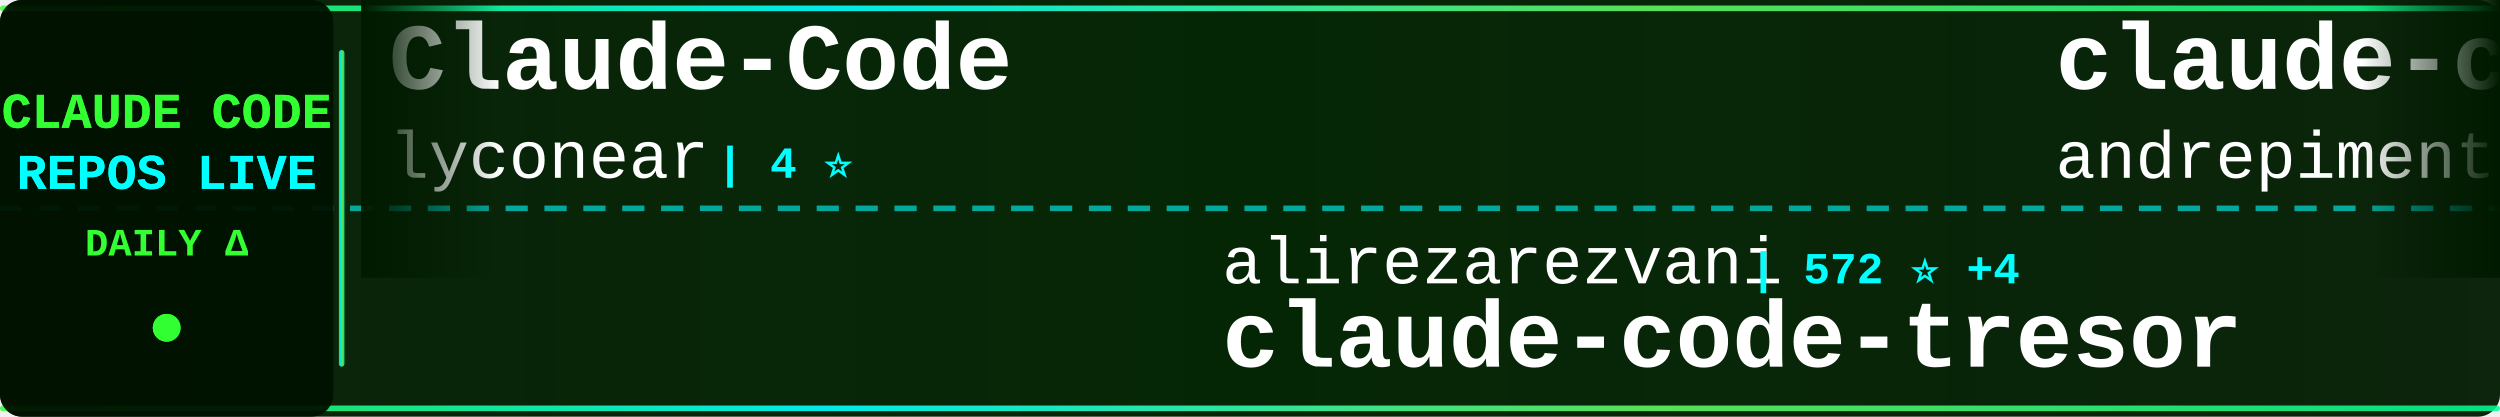
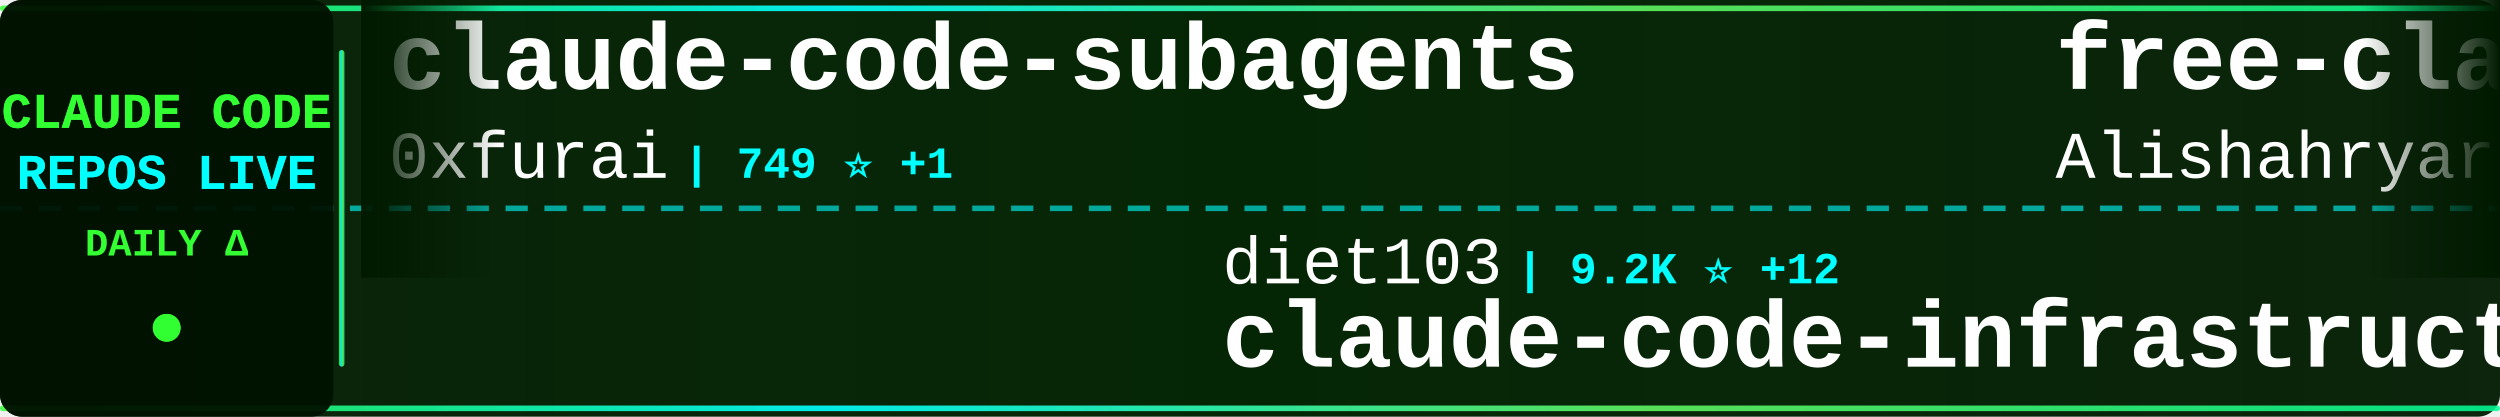
<svg xmlns="http://www.w3.org/2000/svg" width="900" height="150">
  <defs>
    <linearGradient id="tickerBg" x1="0%" y1="0%" x2="100%" y2="0%">
      <stop offset="0%" style="stop-color:#001a00;stop-opacity:0.95" />
      <stop offset="50%" style="stop-color:#002200;stop-opacity:0.98" />
      <stop offset="100%" style="stop-color:#001a00;stop-opacity:0.95" />
    </linearGradient>
    <linearGradient id="borderGrad" x1="0%" y1="0%" x2="100%" y2="0%">
      <stop offset="0%" style="stop-color:#33ff33;stop-opacity:0.85">
        <animate attributeName="stop-opacity" values="0.85;1;0.85" dur="2s" repeatCount="indefinite" />
      </stop>
      <stop offset="33%" style="stop-color:#00ffff;stop-opacity:0.9">
        <animate attributeName="stop-opacity" values="0.9;1;0.9" dur="2.2s" repeatCount="indefinite" />
      </stop>
      <stop offset="66%" style="stop-color:#66ff66;stop-opacity:0.85">
        <animate attributeName="stop-opacity" values="0.85;1;0.85" dur="1.8s" repeatCount="indefinite" />
      </stop>
      <stop offset="100%" style="stop-color:#00ff99;stop-opacity:0.85">
        <animate attributeName="stop-opacity" values="0.85;1;0.85" dur="2s" repeatCount="indefinite" />
      </stop>
    </linearGradient>
    <filter id="textGlow">
      <feGaussianBlur stdDeviation="0.1" result="coloredBlur" />
      <feMerge>
        <feMergeNode in="coloredBlur" />
        <feMergeNode in="SourceGraphic" />
      </feMerge>
    </filter>
    <filter id="metricGlow">
      <feGaussianBlur stdDeviation="0.2" result="coloredBlur" />
      <feMerge>
        <feMergeNode in="coloredBlur" />
        <feMergeNode in="SourceGraphic" />
      </feMerge>
    </filter>
    <linearGradient id="leftFade" x1="0%" y1="0%" x2="100%" y2="0%">
      <stop offset="0%" style="stop-color:#001a00;stop-opacity:1" />
      <stop offset="100%" style="stop-color:#001a00;stop-opacity:0" />
    </linearGradient>
    <linearGradient id="rightFade" x1="0%" y1="0%" x2="100%" y2="0%">
      <stop offset="0%" style="stop-color:#001a00;stop-opacity:0" />
      <stop offset="100%" style="stop-color:#001a00;stop-opacity:1" />
    </linearGradient>
  </defs>
  <rect width="900" height="150" fill="url(#tickerBg)" rx="8" />
  <rect x="0" y="2" width="900" height="2" fill="url(#borderGrad)" rx="1" />
  <rect x="0" y="146" width="900" height="2" fill="url(#borderGrad)" rx="1" />
  <line x1="0" y1="75" x2="900" y2="75" stroke="#00ffff" stroke-width="2" stroke-dasharray="8 6" opacity="0.6" />
  <rect x="0" y="0" width="120" height="150" fill="#001100" opacity="0.95" rx="8" />
  <text x="60" y="46" font-family="'Courier New', monospace" font-size="18" font-weight="bold" fill="#33ff33" text-anchor="middle" filter="url(#textGlow)">
    CLAUDE CODE
  </text>
  <text x="60" y="68" font-family="'Courier New', monospace" font-size="18" font-weight="bold" fill="#00ffff" text-anchor="middle" filter="url(#textGlow)">
    REPOS LIVE
  </text>
  <text x="60" y="92" font-family="'Courier New', monospace" font-size="14" font-weight="bold" fill="#33ff33" text-anchor="middle">
    DAILY Δ
  </text>
  <circle cx="60" cy="118" r="5" fill="#33ff33" filter="url(#metricGlow)">
    <animate attributeName="r" values="4;6;4" dur="1.5s" repeatCount="indefinite" />
    <animate attributeName="opacity" values="0.6;1;0.6" dur="1.5s" repeatCount="indefinite" />
  </circle>
  <rect x="122" y="18" width="2" height="114" fill="url(#borderGrad)" rx="1" />
  <clipPath id="tickerClip">
    <rect x="130" y="0" width="770" height="150" />
  </clipPath>
  <g clip-path="url(#tickerClip)">
    <g id="tickerItems">
      <animateTransform attributeName="transform" attributeType="XML" type="translate" from="0 0" to="-3000 0" dur="54s" repeatCount="indefinite" />
      <g transform="translate(0, 0)">
-         <text x="140" y="32" font-family="'Courier New', monospace" font-size="34" font-weight="bold" fill="#ffffff">Claude-Code</text>
-         <text x="140" y="64" font-family="'Courier New', monospace" font-size="24" font-weight="normal" fill="#ffffff" opacity="1.0">lyconear</text>
-         <text x="258" y="64" font-family="'Courier New', monospace" font-size="16" font-weight="bold" fill="#00ffff"> | 4 ⭐</text>
+         <text x="140" y="32" font-family="'Courier New', monospace" font-size="34" font-weight="bold" fill="#ffffff">claude-code-subagents</text>
+         <text x="140" y="64" font-family="'Courier New', monospace" font-size="24" font-weight="normal" fill="#ffffff" opacity="1.0">0xfurai</text>
+         <text x="246" y="64" font-family="'Courier New', monospace" font-size="16" font-weight="bold" fill="#00ffff"> | 749 ⭐ +1</text>
      </g>
      <g transform="translate(300, 0)">
-         <text x="140" y="102" font-family="'Courier New', monospace" font-size="24" font-weight="normal" fill="#ffffff" opacity="1.0">alirezarezvani</text>
-         <text x="330" y="102" font-family="'Courier New', monospace" font-size="16" font-weight="bold" fill="#00ffff"> | 572 ⭐ +4</text>
-         <text x="140" y="132" font-family="'Courier New', monospace" font-size="34" font-weight="bold" fill="#ffffff">claude-code-tresor</text>
+         <text x="140" y="102" font-family="'Courier New', monospace" font-size="24" font-weight="normal" fill="#ffffff" opacity="1.0">diet103</text>
+         <text x="246" y="102" font-family="'Courier New', monospace" font-size="16" font-weight="bold" fill="#00ffff"> | 9.2K ⭐ +12</text>
+         <text x="140" y="132" font-family="'Courier New', monospace" font-size="34" font-weight="bold" fill="#ffffff">claude-code-infrastructu...</text>
      </g>
      <g transform="translate(600, 0)">
-         <text x="140" y="32" font-family="'Courier New', monospace" font-size="34" font-weight="bold" fill="#ffffff">claude-code-chat</text>
-         <text x="140" y="64" font-family="'Courier New', monospace" font-size="24" font-weight="normal" fill="#ffffff" opacity="1.0">andrepimenta</text>
-         <text x="306" y="64" font-family="'Courier New', monospace" font-size="16" font-weight="bold" fill="#00ffff"> | 996 ⭐ +1</text>
+         <text x="140" y="32" font-family="'Courier New', monospace" font-size="34" font-weight="bold" fill="#ffffff">free-claude-code</text>
+         <text x="140" y="64" font-family="'Courier New', monospace" font-size="24" font-weight="normal" fill="#ffffff" opacity="1.0">Alishahryar1</text>
+         <text x="306" y="64" font-family="'Courier New', monospace" font-size="16" font-weight="bold" fill="#00ffff"> | 805 ⭐ +21</text>
      </g>
      <g transform="translate(900, 0)">
-         <text x="140" y="102" font-family="'Courier New', monospace" font-size="24" font-weight="normal" fill="#ffffff" opacity="1.0">trailofbits</text>
-         <text x="294" y="102" font-family="'Courier New', monospace" font-size="16" font-weight="bold" fill="#00ffff"> | 1.5K ⭐ +11</text>
-         <text x="140" y="132" font-family="'Courier New', monospace" font-size="34" font-weight="bold" fill="#ffffff">claude-code-config</text>
+         <text x="140" y="102" font-family="'Courier New', monospace" font-size="24" font-weight="normal" fill="#ffffff" opacity="1.0">ghuntley</text>
+         <text x="258" y="102" font-family="'Courier New', monospace" font-size="16" font-weight="bold" fill="#00ffff"> | 852 ⭐ +1</text>
+         <text x="140" y="132" font-family="'Courier New', monospace" font-size="34" font-weight="bold" fill="#ffffff">claude-code-source-code-...</text>
      </g>
      <g transform="translate(1200, 0)">
-         <text x="140" y="32" font-family="'Courier New', monospace" font-size="34" font-weight="bold" fill="#ffffff">claude-code-showcase</text>
-         <text x="140" y="64" font-family="'Courier New', monospace" font-size="24" font-weight="normal" fill="#ffffff" opacity="1.0">ChrisWiles</text>
-         <text x="282" y="64" font-family="'Courier New', monospace" font-size="16" font-weight="bold" fill="#00ffff"> | 5.4K ⭐ +12</text>
+         <text x="140" y="32" font-family="'Courier New', monospace" font-size="34" font-weight="bold" fill="#ffffff">claude-code-viewer</text>
+         <text x="140" y="64" font-family="'Courier New', monospace" font-size="24" font-weight="normal" fill="#ffffff" opacity="1.0">d-kimuson</text>
+         <text x="270" y="64" font-family="'Courier New', monospace" font-size="16" font-weight="bold" fill="#00ffff"> | 947 ⭐ +6</text>
      </g>
      <g transform="translate(1500, 0)">
-         <text x="140" y="102" font-family="'Courier New', monospace" font-size="24" font-weight="normal" fill="#ffffff" opacity="1.0">VoltAgent</text>
-         <text x="270" y="102" font-family="'Courier New', monospace" font-size="16" font-weight="bold" fill="#00ffff"> | 12.6K ⭐ +142</text>
-         <text x="140" y="132" font-family="'Courier New', monospace" font-size="34" font-weight="bold" fill="#ffffff">awesome-claude-code-suba...</text>
+         <text x="140" y="102" font-family="'Courier New', monospace" font-size="24" font-weight="normal" fill="#ffffff" opacity="1.0">Piebald-AI</text>
+         <text x="282" y="102" font-family="'Courier New', monospace" font-size="16" font-weight="bold" fill="#00ffff"> | 5.4K ⭐ +60</text>
+         <text x="140" y="132" font-family="'Courier New', monospace" font-size="34" font-weight="bold" fill="#ffffff">claude-code-system-promp...</text>
      </g>
      <g transform="translate(1800, 0)">
-         <text x="140" y="32" font-family="'Courier New', monospace" font-size="34" font-weight="bold" fill="#ffffff">claude-plugins-official</text>
-         <text x="140" y="64" font-family="'Courier New', monospace" font-size="24" font-weight="normal" fill="#ffffff" opacity="1.0">anthropics</text>
-         <text x="282" y="64" font-family="'Courier New', monospace" font-size="16" font-weight="bold" fill="#00ffff"> | 9.1K ⭐ +116</text>
+         <text x="140" y="32" font-family="'Courier New', monospace" font-size="34" font-weight="bold" fill="#ffffff">claude-code-workflows</text>
+         <text x="140" y="64" font-family="'Courier New', monospace" font-size="24" font-weight="normal" fill="#ffffff" opacity="1.0">OneRedOak</text>
+         <text x="270" y="64" font-family="'Courier New', monospace" font-size="16" font-weight="bold" fill="#00ffff"> | 3.7K ⭐ +1</text>
      </g>
      <g transform="translate(2100, 0)">
-         <text x="140" y="102" font-family="'Courier New', monospace" font-size="24" font-weight="normal" fill="#ffffff" opacity="1.0">Cranot</text>
-         <text x="234" y="102" font-family="'Courier New', monospace" font-size="16" font-weight="bold" fill="#00ffff"> | 2.4K ⭐ +4</text>
-         <text x="140" y="132" font-family="'Courier New', monospace" font-size="34" font-weight="bold" fill="#ffffff">claude-code-guide</text>
+         <text x="140" y="102" font-family="'Courier New', monospace" font-size="24" font-weight="normal" fill="#ffffff" opacity="1.0">1rgs</text>
+         <text x="210" y="102" font-family="'Courier New', monospace" font-size="16" font-weight="bold" fill="#00ffff"> | 3.1K ⭐ +7</text>
+         <text x="140" y="132" font-family="'Courier New', monospace" font-size="34" font-weight="bold" fill="#ffffff">claude-code-proxy</text>
      </g>
      <g transform="translate(2400, 0)">
-         <text x="140" y="32" font-family="'Courier New', monospace" font-size="34" font-weight="bold" fill="#ffffff">claude-code-transcripts</text>
-         <text x="140" y="64" font-family="'Courier New', monospace" font-size="24" font-weight="normal" fill="#ffffff" opacity="1.0">simonw</text>
-         <text x="234" y="64" font-family="'Courier New', monospace" font-size="16" font-weight="bold" fill="#00ffff"> | 1.1K ⭐ +3</text>
+         <text x="140" y="32" font-family="'Courier New', monospace" font-size="34" font-weight="bold" fill="#ffffff">claude-code-skills</text>
+         <text x="140" y="64" font-family="'Courier New', monospace" font-size="24" font-weight="normal" fill="#ffffff" opacity="1.0">daymade</text>
+         <text x="246" y="64" font-family="'Courier New', monospace" font-size="16" font-weight="bold" fill="#00ffff"> | 622 ⭐ +1</text>
      </g>
      <g transform="translate(2700, 0)">
-         <text x="140" y="102" font-family="'Courier New', monospace" font-size="24" font-weight="normal" fill="#ffffff" opacity="1.0">JessyTsui</text>
-         <text x="270" y="102" font-family="'Courier New', monospace" font-size="16" font-weight="bold" fill="#00ffff"> | 1.1K ⭐ +6</text>
-         <text x="140" y="132" font-family="'Courier New', monospace" font-size="34" font-weight="bold" fill="#ffffff">Claude-Code-Remote</text>
+         <text x="140" y="102" font-family="'Courier New', monospace" font-size="24" font-weight="normal" fill="#ffffff" opacity="1.0">snarktank</text>
+         <text x="270" y="102" font-family="'Courier New', monospace" font-size="16" font-weight="bold" fill="#00ffff"> | 12.1K ⭐ +126</text>
+         <text x="140" y="132" font-family="'Courier New', monospace" font-size="34" font-weight="bold" fill="#ffffff">ralph</text>
      </g>
      <g transform="translate(3000, 0)">
-         <text x="140" y="32" font-family="'Courier New', monospace" font-size="34" font-weight="bold" fill="#ffffff">Claude-Code</text>
-         <text x="140" y="64" font-family="'Courier New', monospace" font-size="24" font-weight="normal" fill="#ffffff" opacity="1.0">lyconear</text>
-         <text x="258" y="64" font-family="'Courier New', monospace" font-size="16" font-weight="bold" fill="#00ffff"> | 4 ⭐</text>
+         <text x="140" y="32" font-family="'Courier New', monospace" font-size="34" font-weight="bold" fill="#ffffff">claude-code-subagents</text>
+         <text x="140" y="64" font-family="'Courier New', monospace" font-size="24" font-weight="normal" fill="#ffffff" opacity="1.0">0xfurai</text>
+         <text x="246" y="64" font-family="'Courier New', monospace" font-size="16" font-weight="bold" fill="#00ffff"> | 749 ⭐ +1</text>
      </g>
      <g transform="translate(3300, 0)">
-         <text x="140" y="102" font-family="'Courier New', monospace" font-size="24" font-weight="normal" fill="#ffffff" opacity="1.0">alirezarezvani</text>
-         <text x="330" y="102" font-family="'Courier New', monospace" font-size="16" font-weight="bold" fill="#00ffff"> | 572 ⭐ +4</text>
-         <text x="140" y="132" font-family="'Courier New', monospace" font-size="34" font-weight="bold" fill="#ffffff">claude-code-tresor</text>
+         <text x="140" y="102" font-family="'Courier New', monospace" font-size="24" font-weight="normal" fill="#ffffff" opacity="1.0">diet103</text>
+         <text x="246" y="102" font-family="'Courier New', monospace" font-size="16" font-weight="bold" fill="#00ffff"> | 9.2K ⭐ +12</text>
+         <text x="140" y="132" font-family="'Courier New', monospace" font-size="34" font-weight="bold" fill="#ffffff">claude-code-infrastructu...</text>
      </g>
      <g transform="translate(3600, 0)">
-         <text x="140" y="32" font-family="'Courier New', monospace" font-size="34" font-weight="bold" fill="#ffffff">claude-code-chat</text>
-         <text x="140" y="64" font-family="'Courier New', monospace" font-size="24" font-weight="normal" fill="#ffffff" opacity="1.0">andrepimenta</text>
-         <text x="306" y="64" font-family="'Courier New', monospace" font-size="16" font-weight="bold" fill="#00ffff"> | 996 ⭐ +1</text>
+         <text x="140" y="32" font-family="'Courier New', monospace" font-size="34" font-weight="bold" fill="#ffffff">free-claude-code</text>
+         <text x="140" y="64" font-family="'Courier New', monospace" font-size="24" font-weight="normal" fill="#ffffff" opacity="1.0">Alishahryar1</text>
+         <text x="306" y="64" font-family="'Courier New', monospace" font-size="16" font-weight="bold" fill="#00ffff"> | 805 ⭐ +21</text>
      </g>
      <g transform="translate(3900, 0)">
-         <text x="140" y="102" font-family="'Courier New', monospace" font-size="24" font-weight="normal" fill="#ffffff" opacity="1.0">trailofbits</text>
-         <text x="294" y="102" font-family="'Courier New', monospace" font-size="16" font-weight="bold" fill="#00ffff"> | 1.5K ⭐ +11</text>
-         <text x="140" y="132" font-family="'Courier New', monospace" font-size="34" font-weight="bold" fill="#ffffff">claude-code-config</text>
+         <text x="140" y="102" font-family="'Courier New', monospace" font-size="24" font-weight="normal" fill="#ffffff" opacity="1.0">ghuntley</text>
+         <text x="258" y="102" font-family="'Courier New', monospace" font-size="16" font-weight="bold" fill="#00ffff"> | 852 ⭐ +1</text>
+         <text x="140" y="132" font-family="'Courier New', monospace" font-size="34" font-weight="bold" fill="#ffffff">claude-code-source-code-...</text>
      </g>
    </g>
  </g>
  <rect x="130" y="0" width="50" height="100" fill="url(#leftFade)" />
  <rect x="850" y="0" width="50" height="100" fill="url(#rightFade)" />
</svg>
